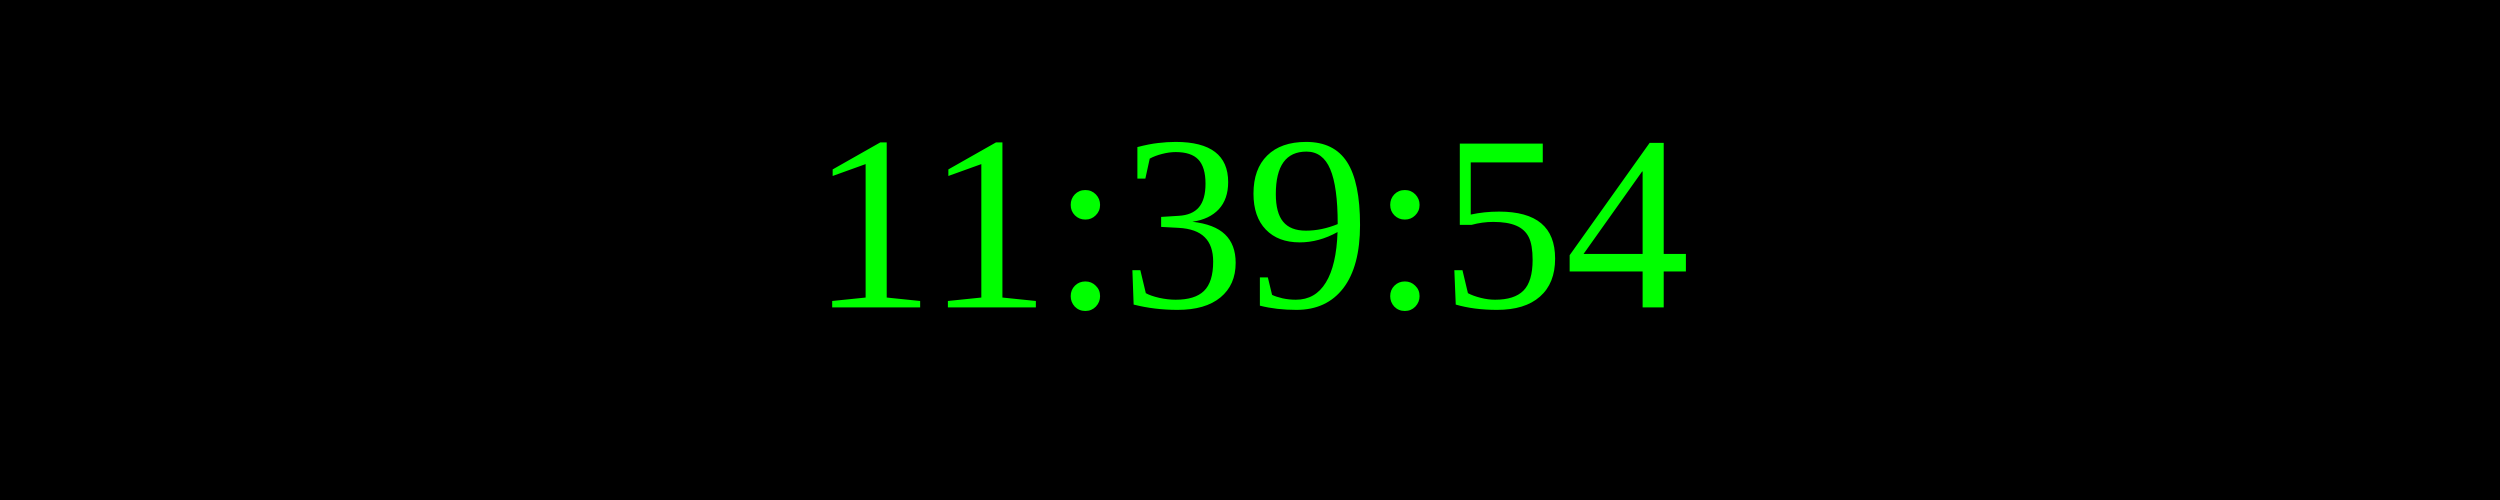
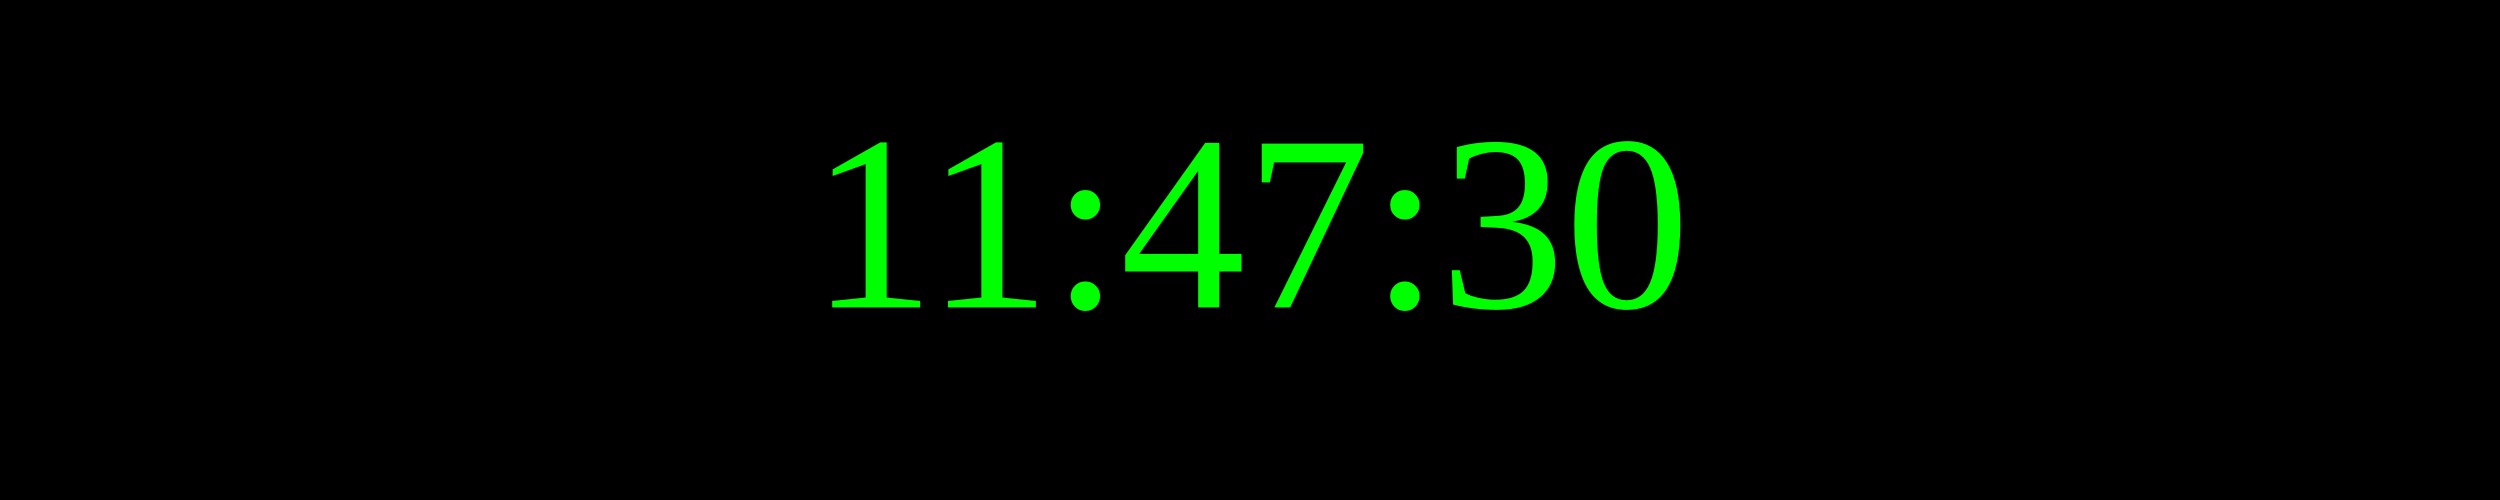
<svg xmlns="http://www.w3.org/2000/svg" width="250" height="50">
  <rect width="100%" height="100%" fill="black" />
  <text x="50%" y="50%" font-size="25" fill="lime" text-anchor="middle" dominant-baseline="middle">
- 11:39:54
+ 11:47:30
</text>
</svg>
